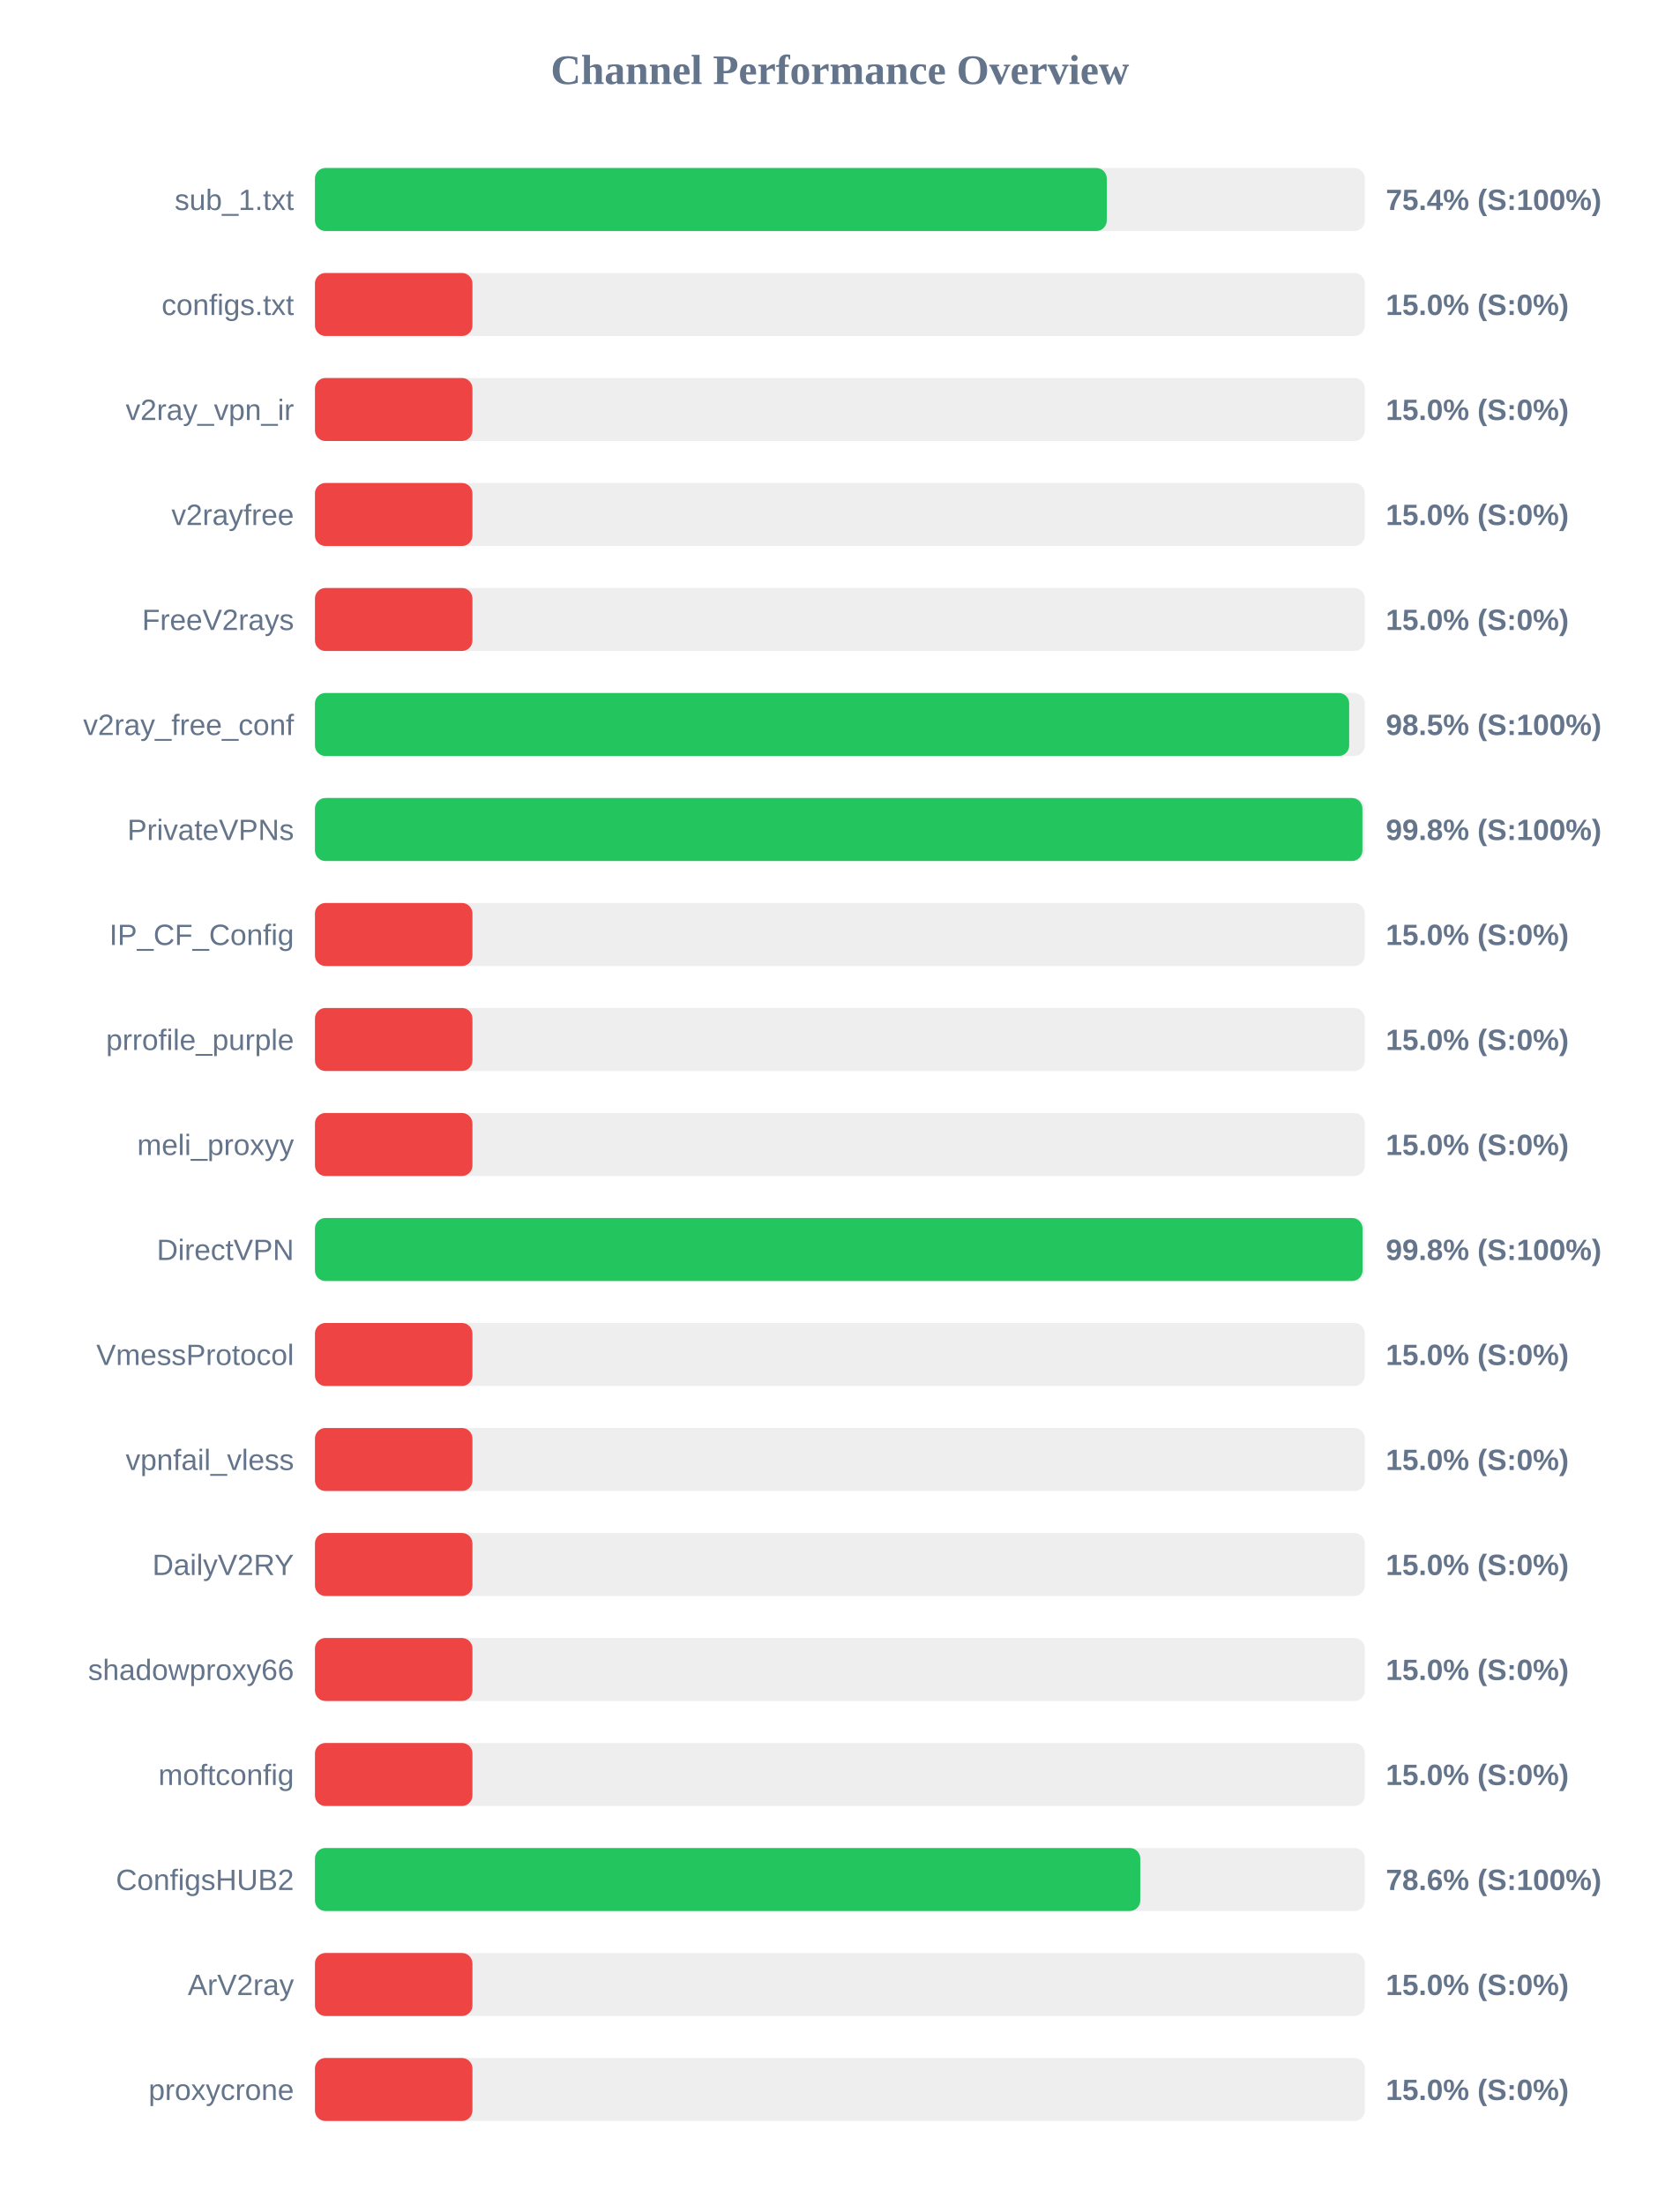
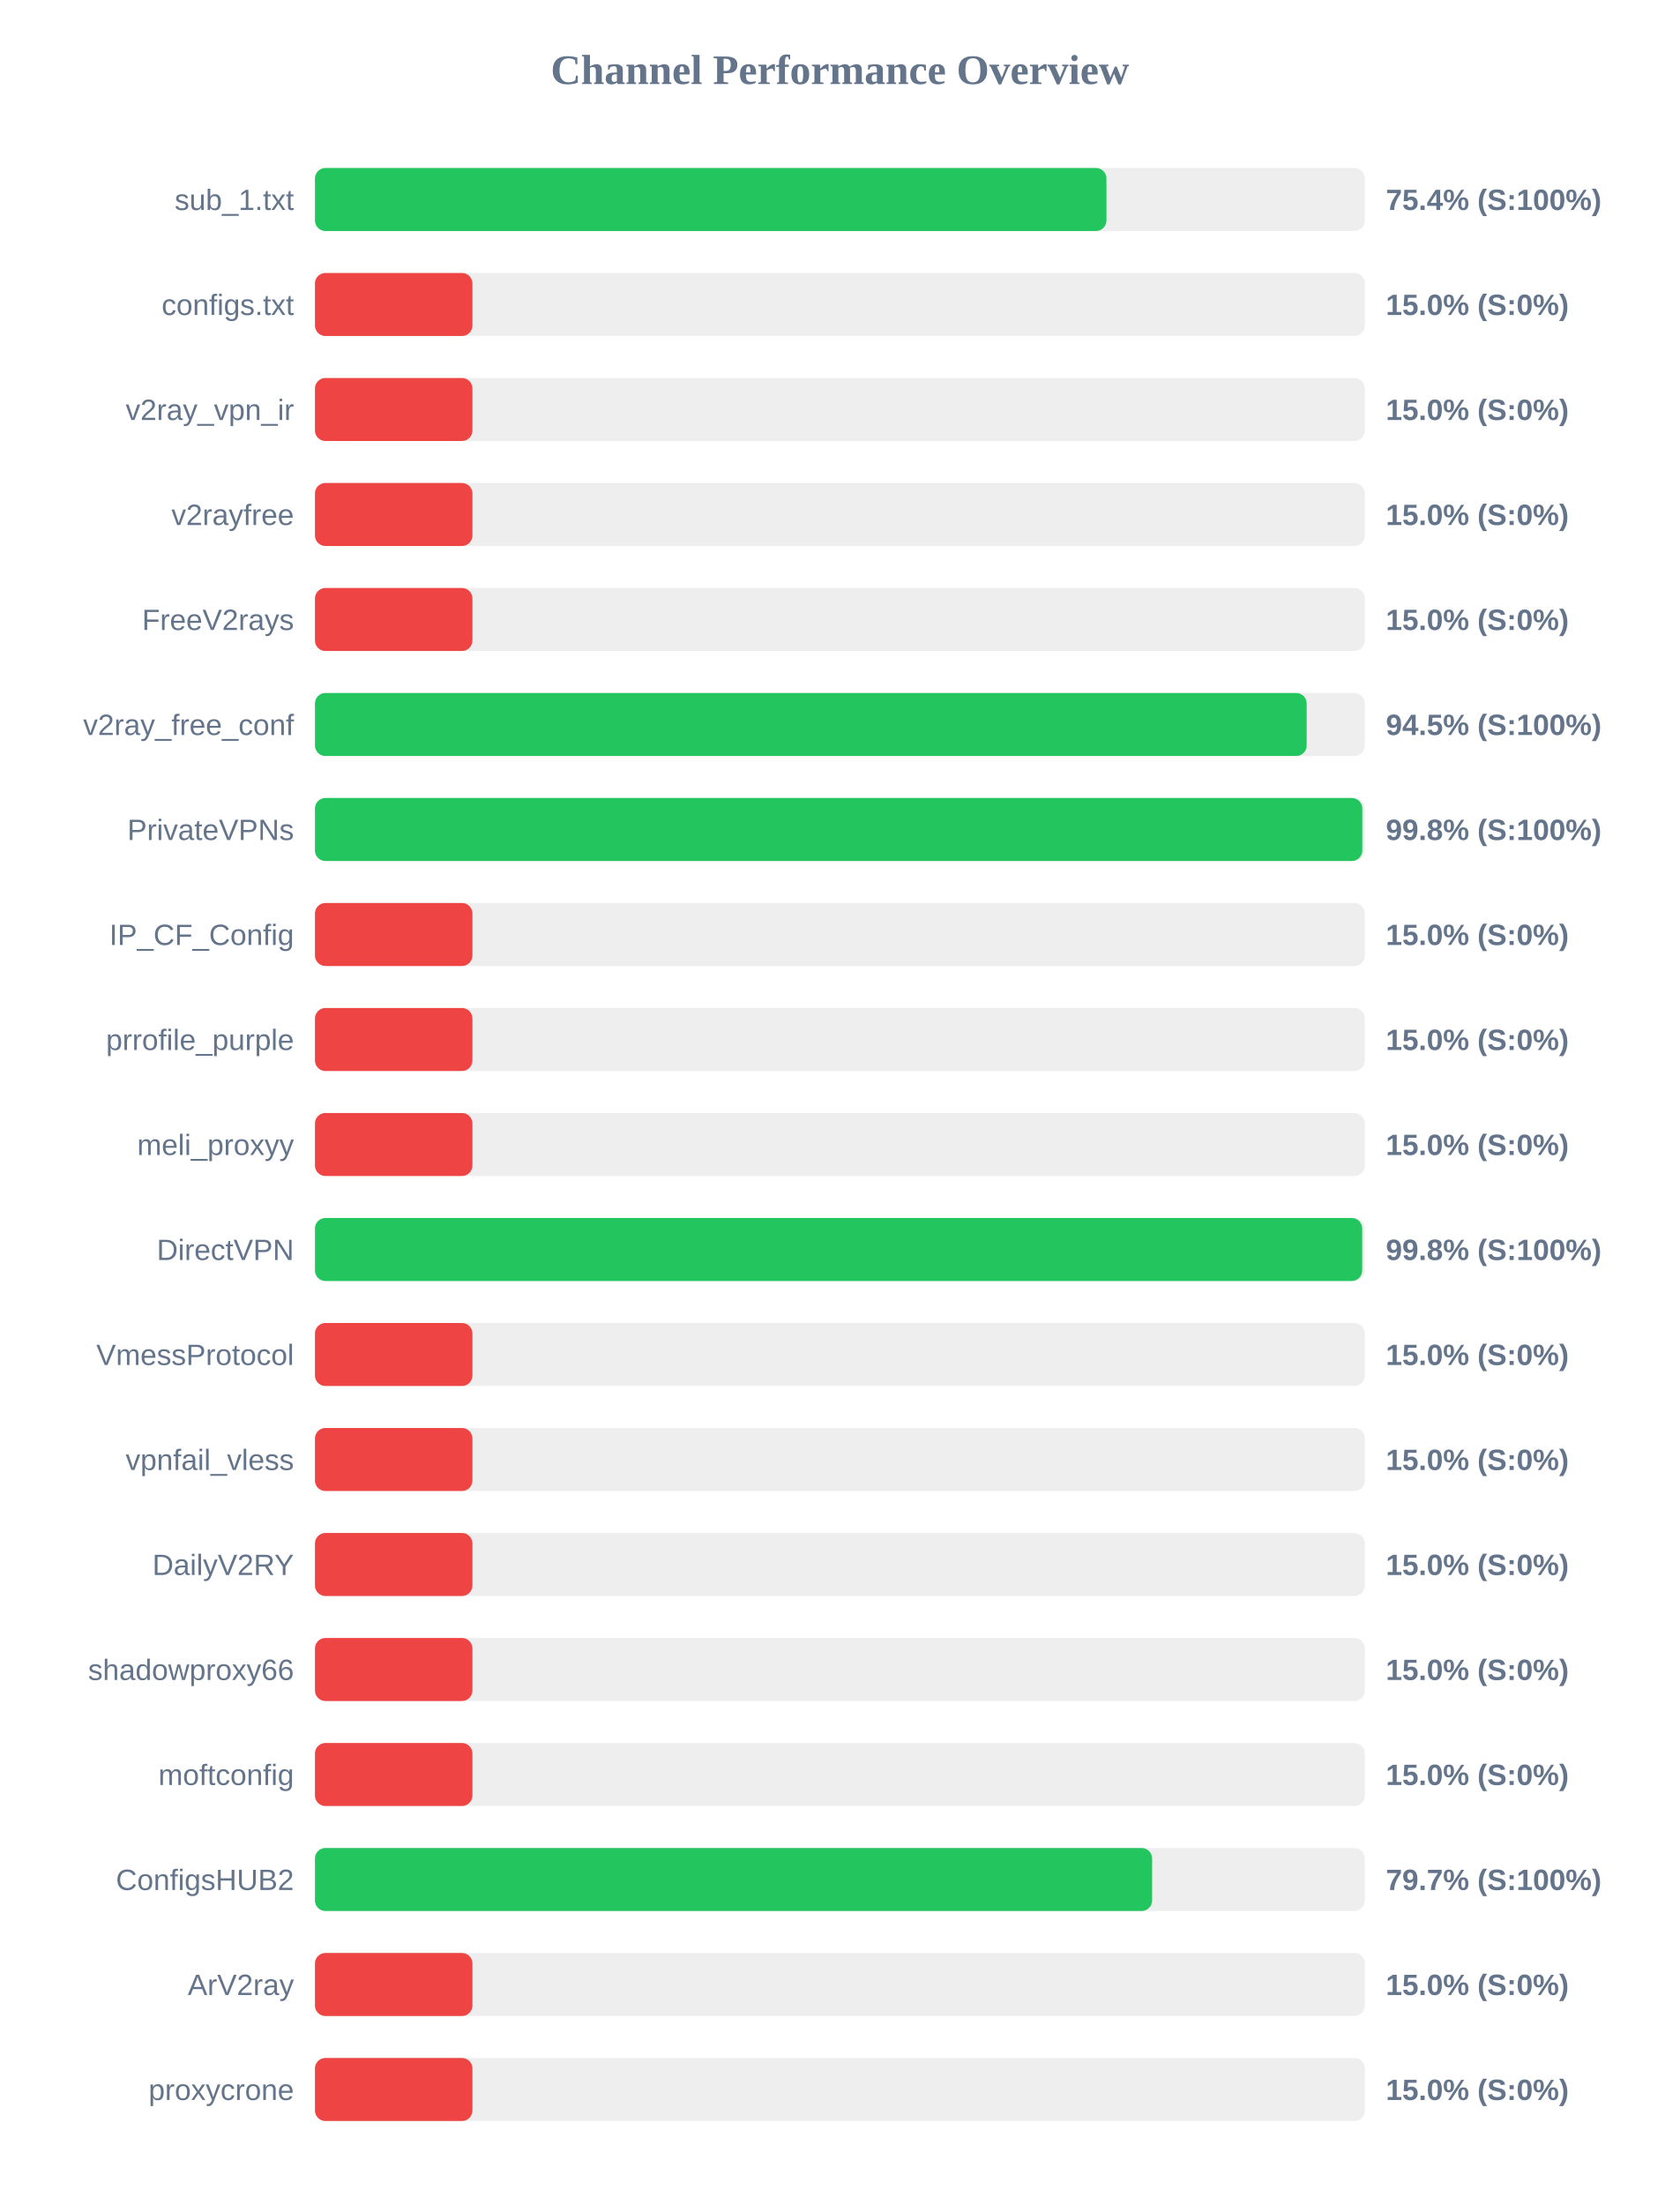
<svg xmlns="http://www.w3.org/2000/svg" width="800" height="1050" version="1.1">
  <style>
        .row { font: 14px Arial; fill: #64748b; }
        .score { font: bold 14px Arial; fill: #64748b; }
    </style>
  <text x="400" y="40" text-anchor="middle" font-size="20px" font-weight="bold" fill="#64748b">Channel Performance Overview</text>
  <rect x="150" y="80" width="500" height="30" fill="#eee" rx="5" />
-   <rect x="150" y="80" width="377.1" height="30" fill="#22c55e" rx="5" />
+   <rect x="150" y="80" width="376.95" height="30" fill="#22c55e" rx="5" />
  <text x="140" y="100" text-anchor="end" class="row">sub_1.txt</text>
  <text x="660" y="100" text-anchor="start" class="score">75.4% (S:100%)</text>
  <rect x="150" y="130" width="500" height="30" fill="#eee" rx="5" />
  <rect x="150" y="130" width="75.0" height="30" fill="#ef4444" rx="5" />
  <text x="140" y="150" text-anchor="end" class="row">configs.txt</text>
  <text x="660" y="150" text-anchor="start" class="score">15.0% (S:0%)</text>
  <rect x="150" y="180" width="500" height="30" fill="#eee" rx="5" />
  <rect x="150" y="180" width="75.0" height="30" fill="#ef4444" rx="5" />
  <text x="140" y="200" text-anchor="end" class="row">v2ray_vpn_ir</text>
  <text x="660" y="200" text-anchor="start" class="score">15.0% (S:0%)</text>
  <rect x="150" y="230" width="500" height="30" fill="#eee" rx="5" />
  <rect x="150" y="230" width="75.0" height="30" fill="#ef4444" rx="5" />
  <text x="140" y="250" text-anchor="end" class="row">v2rayfree</text>
  <text x="660" y="250" text-anchor="start" class="score">15.0% (S:0%)</text>
  <rect x="150" y="280" width="500" height="30" fill="#eee" rx="5" />
  <rect x="150" y="280" width="75.0" height="30" fill="#ef4444" rx="5" />
  <text x="140" y="300" text-anchor="end" class="row">FreeV2rays</text>
  <text x="660" y="300" text-anchor="start" class="score">15.0% (S:0%)</text>
  <rect x="150" y="330" width="500" height="30" fill="#eee" rx="5" />
-   <rect x="150" y="330" width="492.55" height="30" fill="#22c55e" rx="5" />
+   <rect x="150" y="330" width="472.3" height="30" fill="#22c55e" rx="5" />
  <text x="140" y="350" text-anchor="end" class="row">v2ray_free_conf</text>
-   <text x="660" y="350" text-anchor="start" class="score">98.5% (S:100%)</text>
+   <text x="660" y="350" text-anchor="start" class="score">94.5% (S:100%)</text>
  <rect x="150" y="380" width="500" height="30" fill="#eee" rx="5" />
-   <rect x="150" y="380" width="498.85" height="30" fill="#22c55e" rx="5" />
+   <rect x="150" y="380" width="498.8" height="30" fill="#22c55e" rx="5" />
  <text x="140" y="400" text-anchor="end" class="row">PrivateVPNs</text>
  <text x="660" y="400" text-anchor="start" class="score">99.8% (S:100%)</text>
  <rect x="150" y="430" width="500" height="30" fill="#eee" rx="5" />
  <rect x="150" y="430" width="75.0" height="30" fill="#ef4444" rx="5" />
  <text x="140" y="450" text-anchor="end" class="row">IP_CF_Config</text>
  <text x="660" y="450" text-anchor="start" class="score">15.0% (S:0%)</text>
  <rect x="150" y="480" width="500" height="30" fill="#eee" rx="5" />
  <rect x="150" y="480" width="75.0" height="30" fill="#ef4444" rx="5" />
  <text x="140" y="500" text-anchor="end" class="row">prrofile_purple</text>
  <text x="660" y="500" text-anchor="start" class="score">15.0% (S:0%)</text>
  <rect x="150" y="530" width="500" height="30" fill="#eee" rx="5" />
  <rect x="150" y="530" width="75.0" height="30" fill="#ef4444" rx="5" />
  <text x="140" y="550" text-anchor="end" class="row">meli_proxyy</text>
  <text x="660" y="550" text-anchor="start" class="score">15.0% (S:0%)</text>
  <rect x="150" y="580" width="500" height="30" fill="#eee" rx="5" />
-   <rect x="150" y="580" width="498.9" height="30" fill="#22c55e" rx="5" />
+   <rect x="150" y="580" width="498.75" height="30" fill="#22c55e" rx="5" />
  <text x="140" y="600" text-anchor="end" class="row">DirectVPN</text>
  <text x="660" y="600" text-anchor="start" class="score">99.8% (S:100%)</text>
  <rect x="150" y="630" width="500" height="30" fill="#eee" rx="5" />
  <rect x="150" y="630" width="75.0" height="30" fill="#ef4444" rx="5" />
  <text x="140" y="650" text-anchor="end" class="row">VmessProtocol</text>
  <text x="660" y="650" text-anchor="start" class="score">15.0% (S:0%)</text>
  <rect x="150" y="680" width="500" height="30" fill="#eee" rx="5" />
  <rect x="150" y="680" width="75.0" height="30" fill="#ef4444" rx="5" />
  <text x="140" y="700" text-anchor="end" class="row">vpnfail_vless</text>
  <text x="660" y="700" text-anchor="start" class="score">15.0% (S:0%)</text>
  <rect x="150" y="730" width="500" height="30" fill="#eee" rx="5" />
  <rect x="150" y="730" width="75.0" height="30" fill="#ef4444" rx="5" />
  <text x="140" y="750" text-anchor="end" class="row">DailyV2RY</text>
  <text x="660" y="750" text-anchor="start" class="score">15.0% (S:0%)</text>
  <rect x="150" y="780" width="500" height="30" fill="#eee" rx="5" />
  <rect x="150" y="780" width="75.0" height="30" fill="#ef4444" rx="5" />
  <text x="140" y="800" text-anchor="end" class="row">shadowproxy66</text>
  <text x="660" y="800" text-anchor="start" class="score">15.0% (S:0%)</text>
  <rect x="150" y="830" width="500" height="30" fill="#eee" rx="5" />
  <rect x="150" y="830" width="75.0" height="30" fill="#ef4444" rx="5" />
  <text x="140" y="850" text-anchor="end" class="row">moftconfig</text>
  <text x="660" y="850" text-anchor="start" class="score">15.0% (S:0%)</text>
  <rect x="150" y="880" width="500" height="30" fill="#eee" rx="5" />
-   <rect x="150" y="880" width="393.05" height="30" fill="#22c55e" rx="5" />
+   <rect x="150" y="880" width="398.7" height="30" fill="#22c55e" rx="5" />
  <text x="140" y="900" text-anchor="end" class="row">ConfigsHUB2</text>
-   <text x="660" y="900" text-anchor="start" class="score">78.6% (S:100%)</text>
+   <text x="660" y="900" text-anchor="start" class="score">79.7% (S:100%)</text>
  <rect x="150" y="930" width="500" height="30" fill="#eee" rx="5" />
  <rect x="150" y="930" width="75.0" height="30" fill="#ef4444" rx="5" />
  <text x="140" y="950" text-anchor="end" class="row">ArV2ray</text>
  <text x="660" y="950" text-anchor="start" class="score">15.0% (S:0%)</text>
  <rect x="150" y="980" width="500" height="30" fill="#eee" rx="5" />
  <rect x="150" y="980" width="75.0" height="30" fill="#ef4444" rx="5" />
  <text x="140" y="1000" text-anchor="end" class="row">proxycrone</text>
  <text x="660" y="1000" text-anchor="start" class="score">15.0% (S:0%)</text>
</svg>
